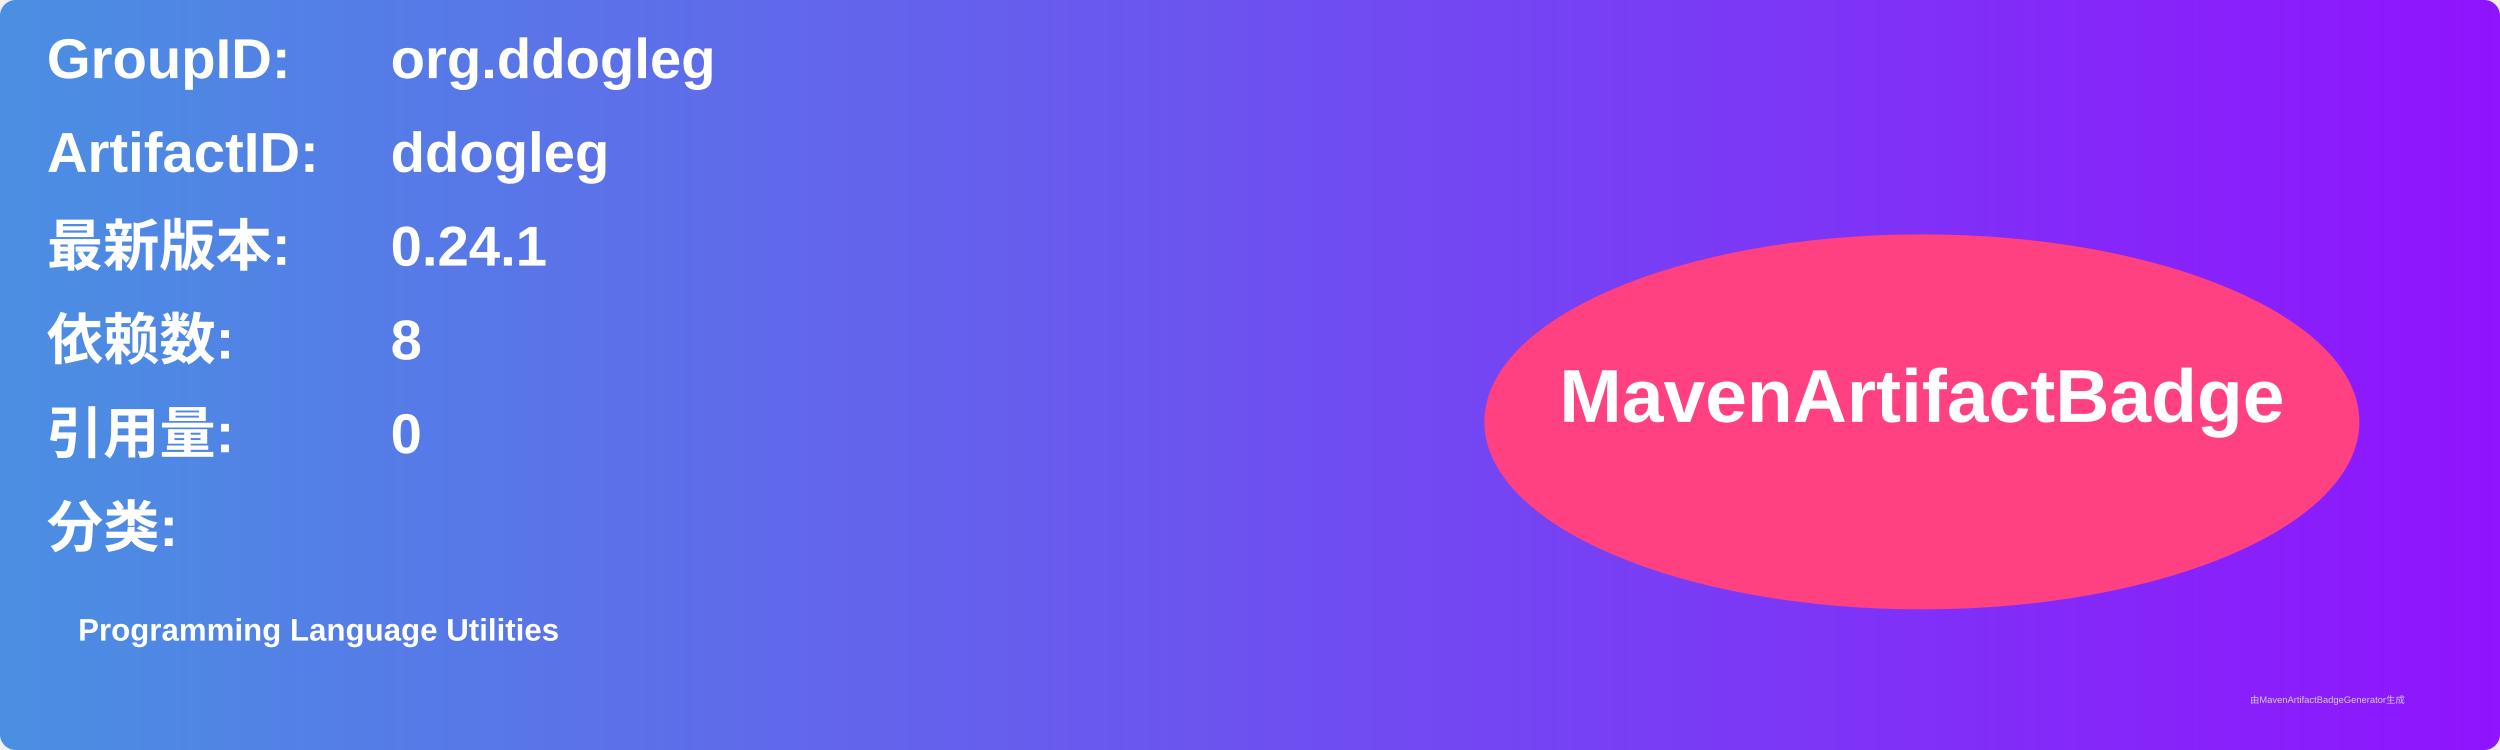
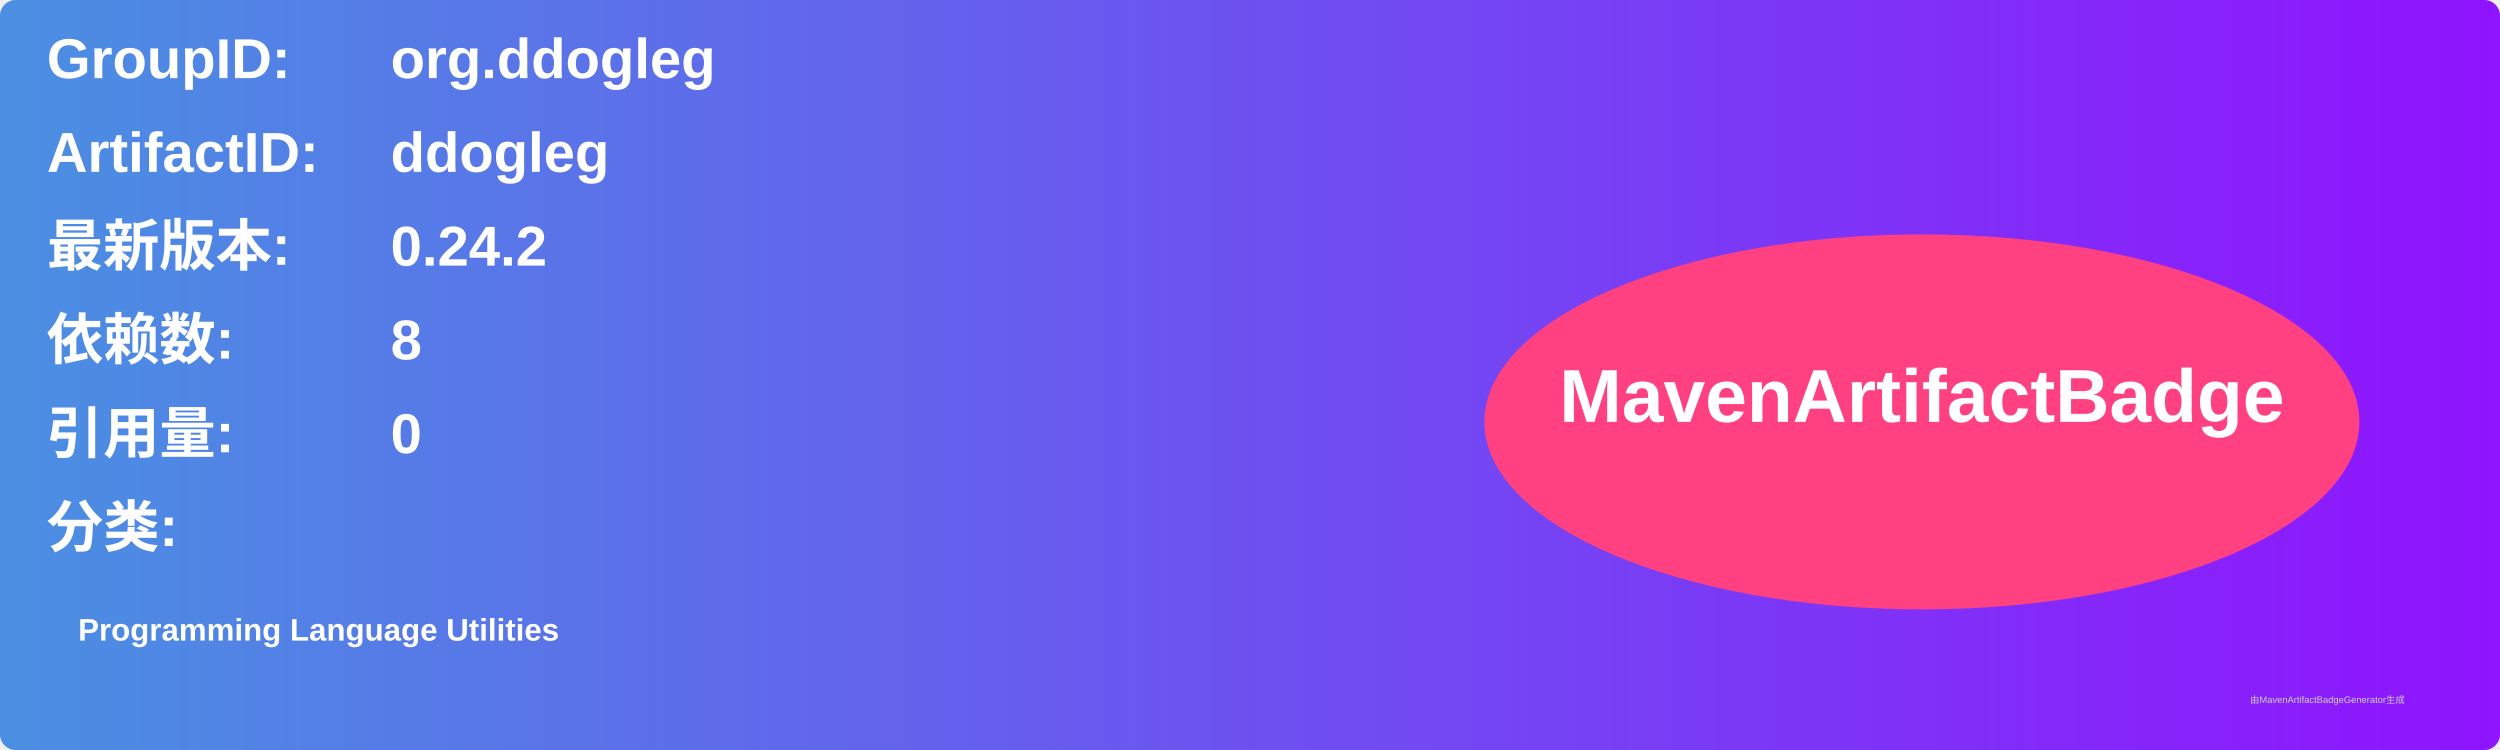
<svg xmlns="http://www.w3.org/2000/svg" width="800" height="240" viewBox="0 0 800 240">
  <linearGradient id="grad" x1="0%" y1="0%" x2="100%" y2="0%">
    <stop offset="0%" stop-color="#4a90e2" />
    <stop offset="100%" stop-color="#9013fe" />
  </linearGradient>
  <rect width="100%" height="100%" rx="5" ry="5" fill="url(#grad)" />
  <g transform="translate(15, 15)">
    <text x="0" y="10" font-family="Arial" font-size="18" fill="white" font-weight="bold" width="260">GroupID:</text>
    <text x="110" y="10" font-family="Arial" font-size="18" fill="white" font-weight="bold" width="460">org.ddogleg</text>
    <text x="0" y="40" font-family="Arial" font-size="18" fill="white" font-weight="bold" width="260">ArtifactID:</text>
    <text x="110" y="40" font-family="Arial" font-size="18" fill="white" font-weight="bold" width="460">ddogleg</text>
    <text x="0" y="70" font-family="Arial" font-size="18" fill="white" font-weight="bold">最新版本:</text>
    <text x="110" y="70" font-family="Arial" font-size="18" fill="white" font-weight="bold">
-       <tspan font-weight="bold">0.24.1</tspan>
+       <tspan font-weight="bold">0.24.2</tspan>
    </text>
    <text x="0" y="100" font-family="Arial" font-size="18" fill="white" font-weight="bold">依赖数: </text>
    <text x="110" y="100" font-family="Arial" font-size="18" fill="white">
      <tspan font-weight="bold">8</tspan>
    </text>
    <text x="0" y="130" font-family="Arial" font-size="18" fill="white" font-weight="bold">引用量: </text>
    <text x="110" y="130" font-family="Arial" font-size="18" fill="white">
      <tspan font-weight="bold">0</tspan>
    </text>
    <text x="0" y="160" font-family="Arial" font-size="18" fill="white" font-weight="bold">分类:</text>
    <text x="10" y="190" font-family="Arial" font-size="10" fill="white">
      <tspan font-weight="bold">Programming Language Utilities</tspan>
    </text>
    <ellipse cx="600" cy="120" rx="140" ry="60" fill="#ff4081" />
    <text x="600" y="120" text-anchor="middle" font-family="Arial" font-size="24" fill="white" font-weight="bold">MavenArtifactBadge</text>
  </g>
  <text x="720" y="225" font-family="Arial" font-size="3" fill="#d0d0d0">由MavenArtifactBadgeGenerator生成</text>
</svg>
